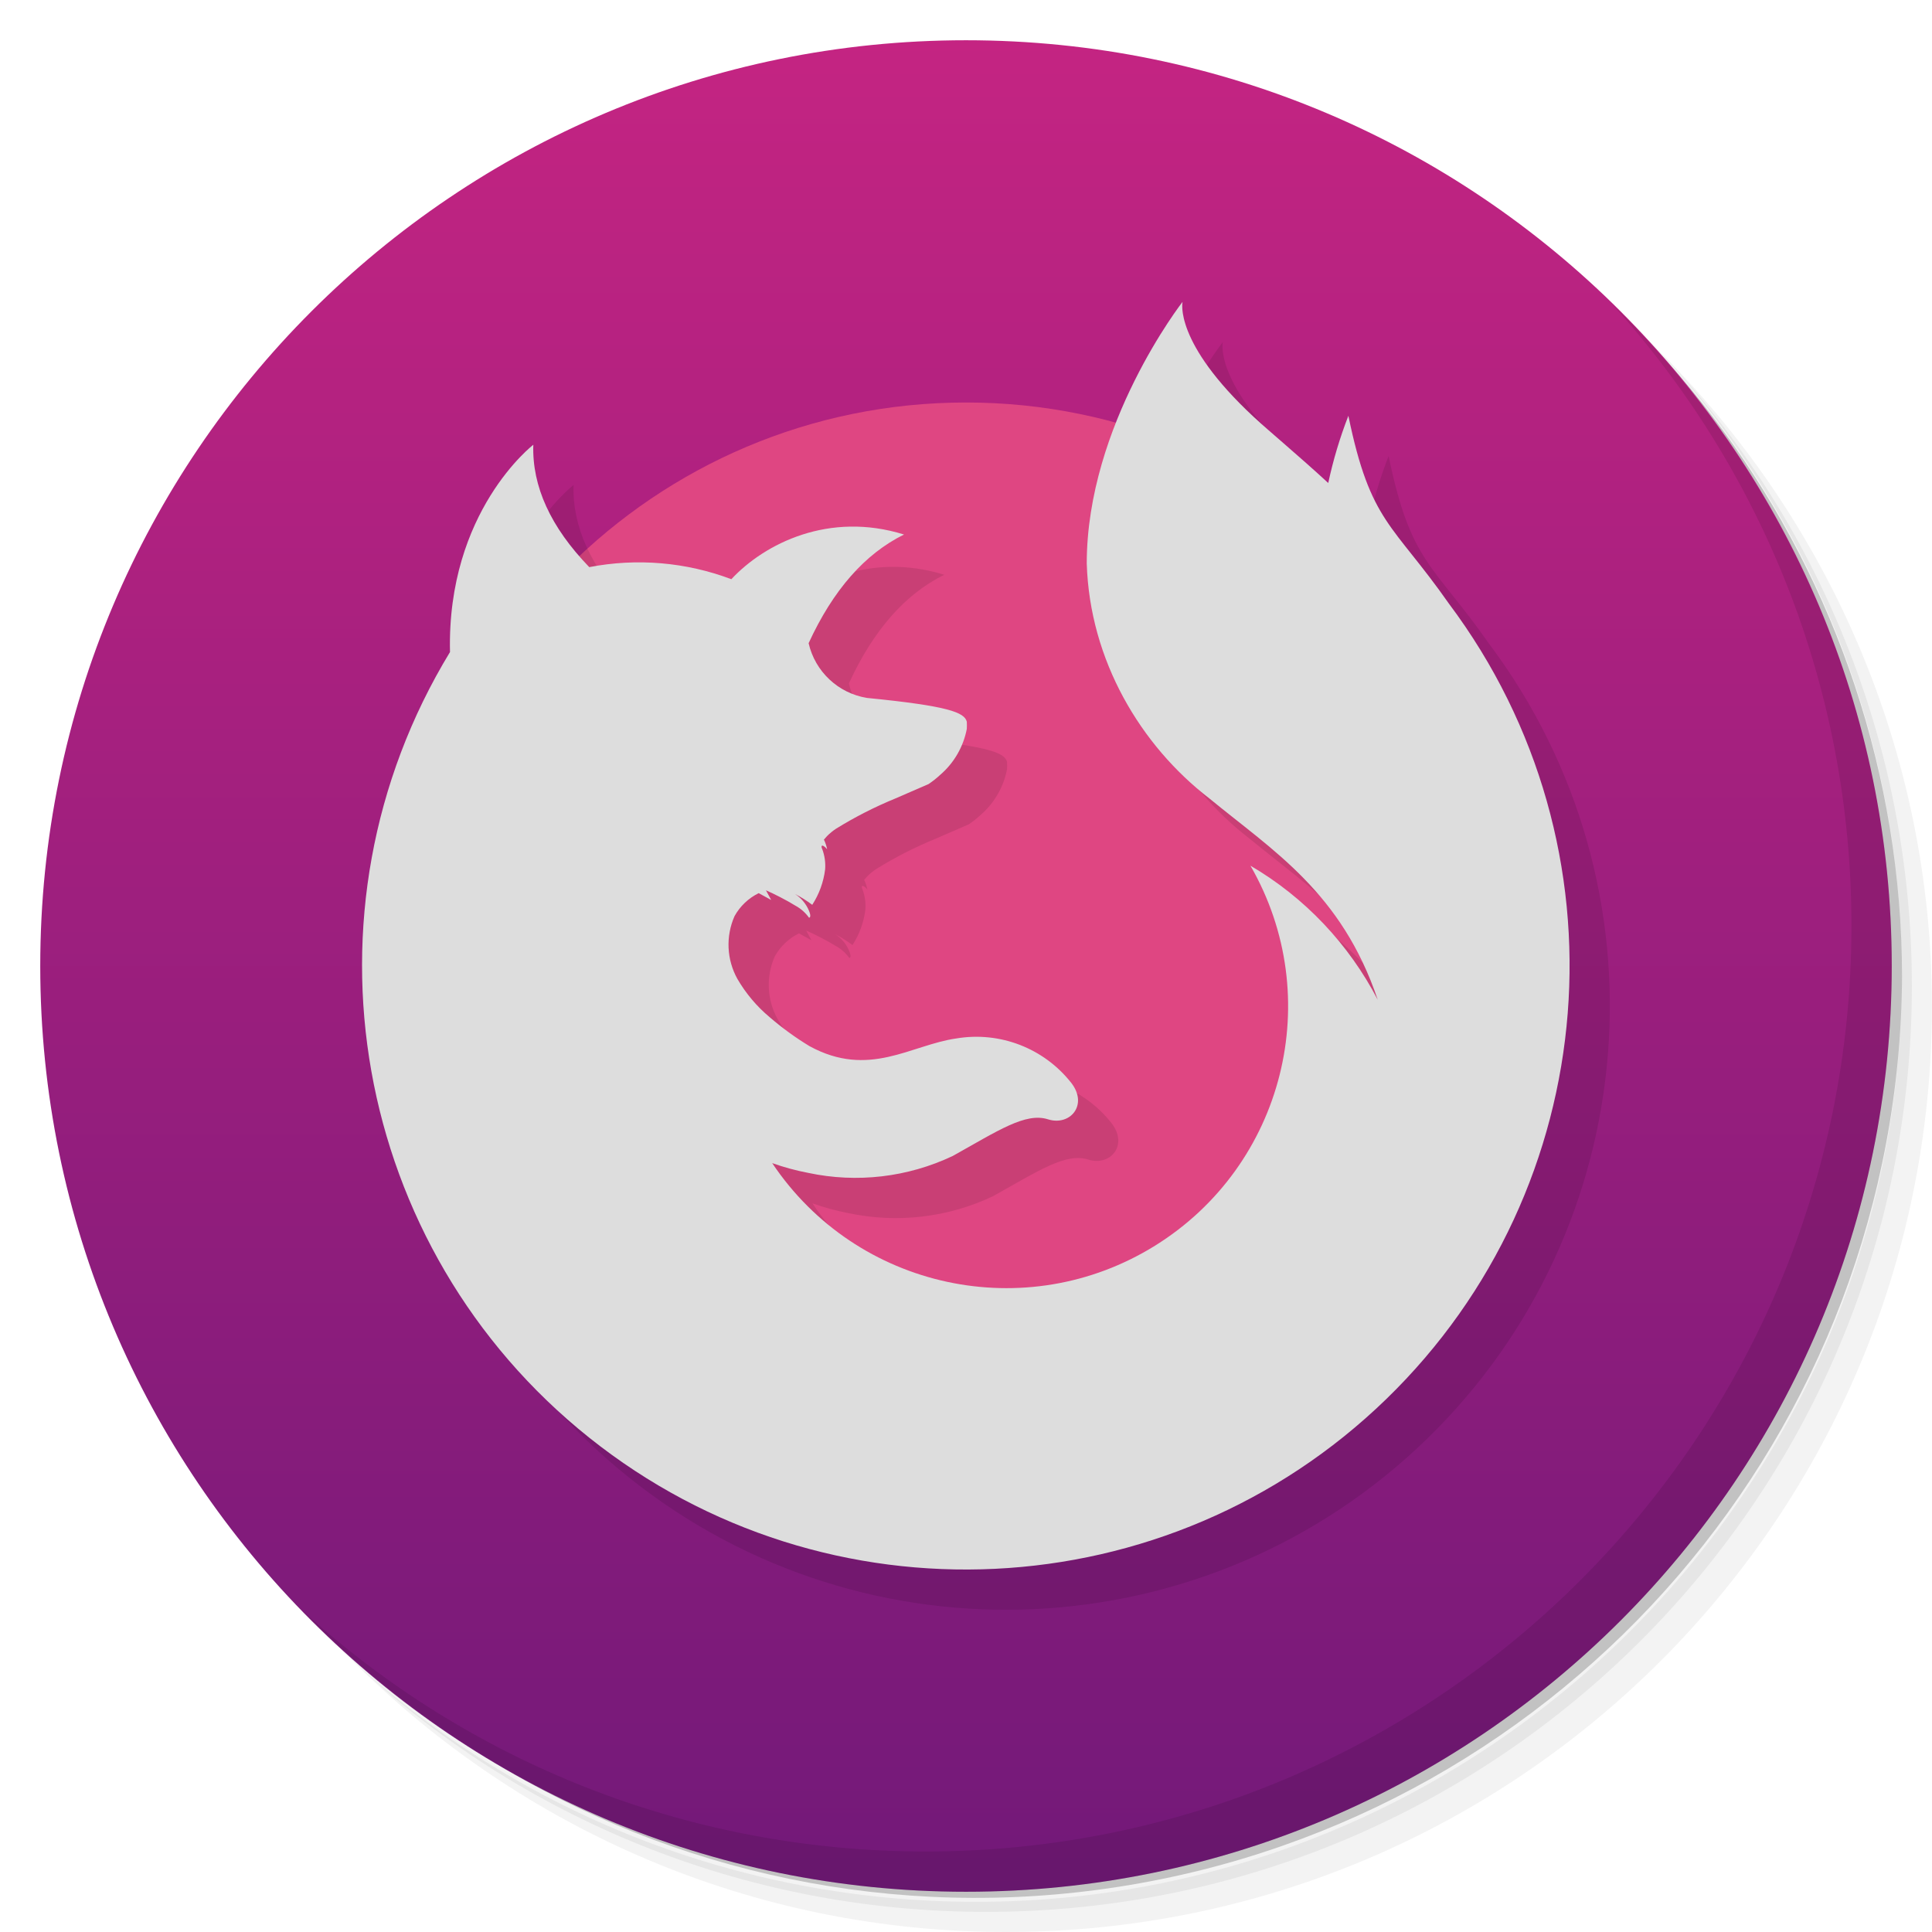
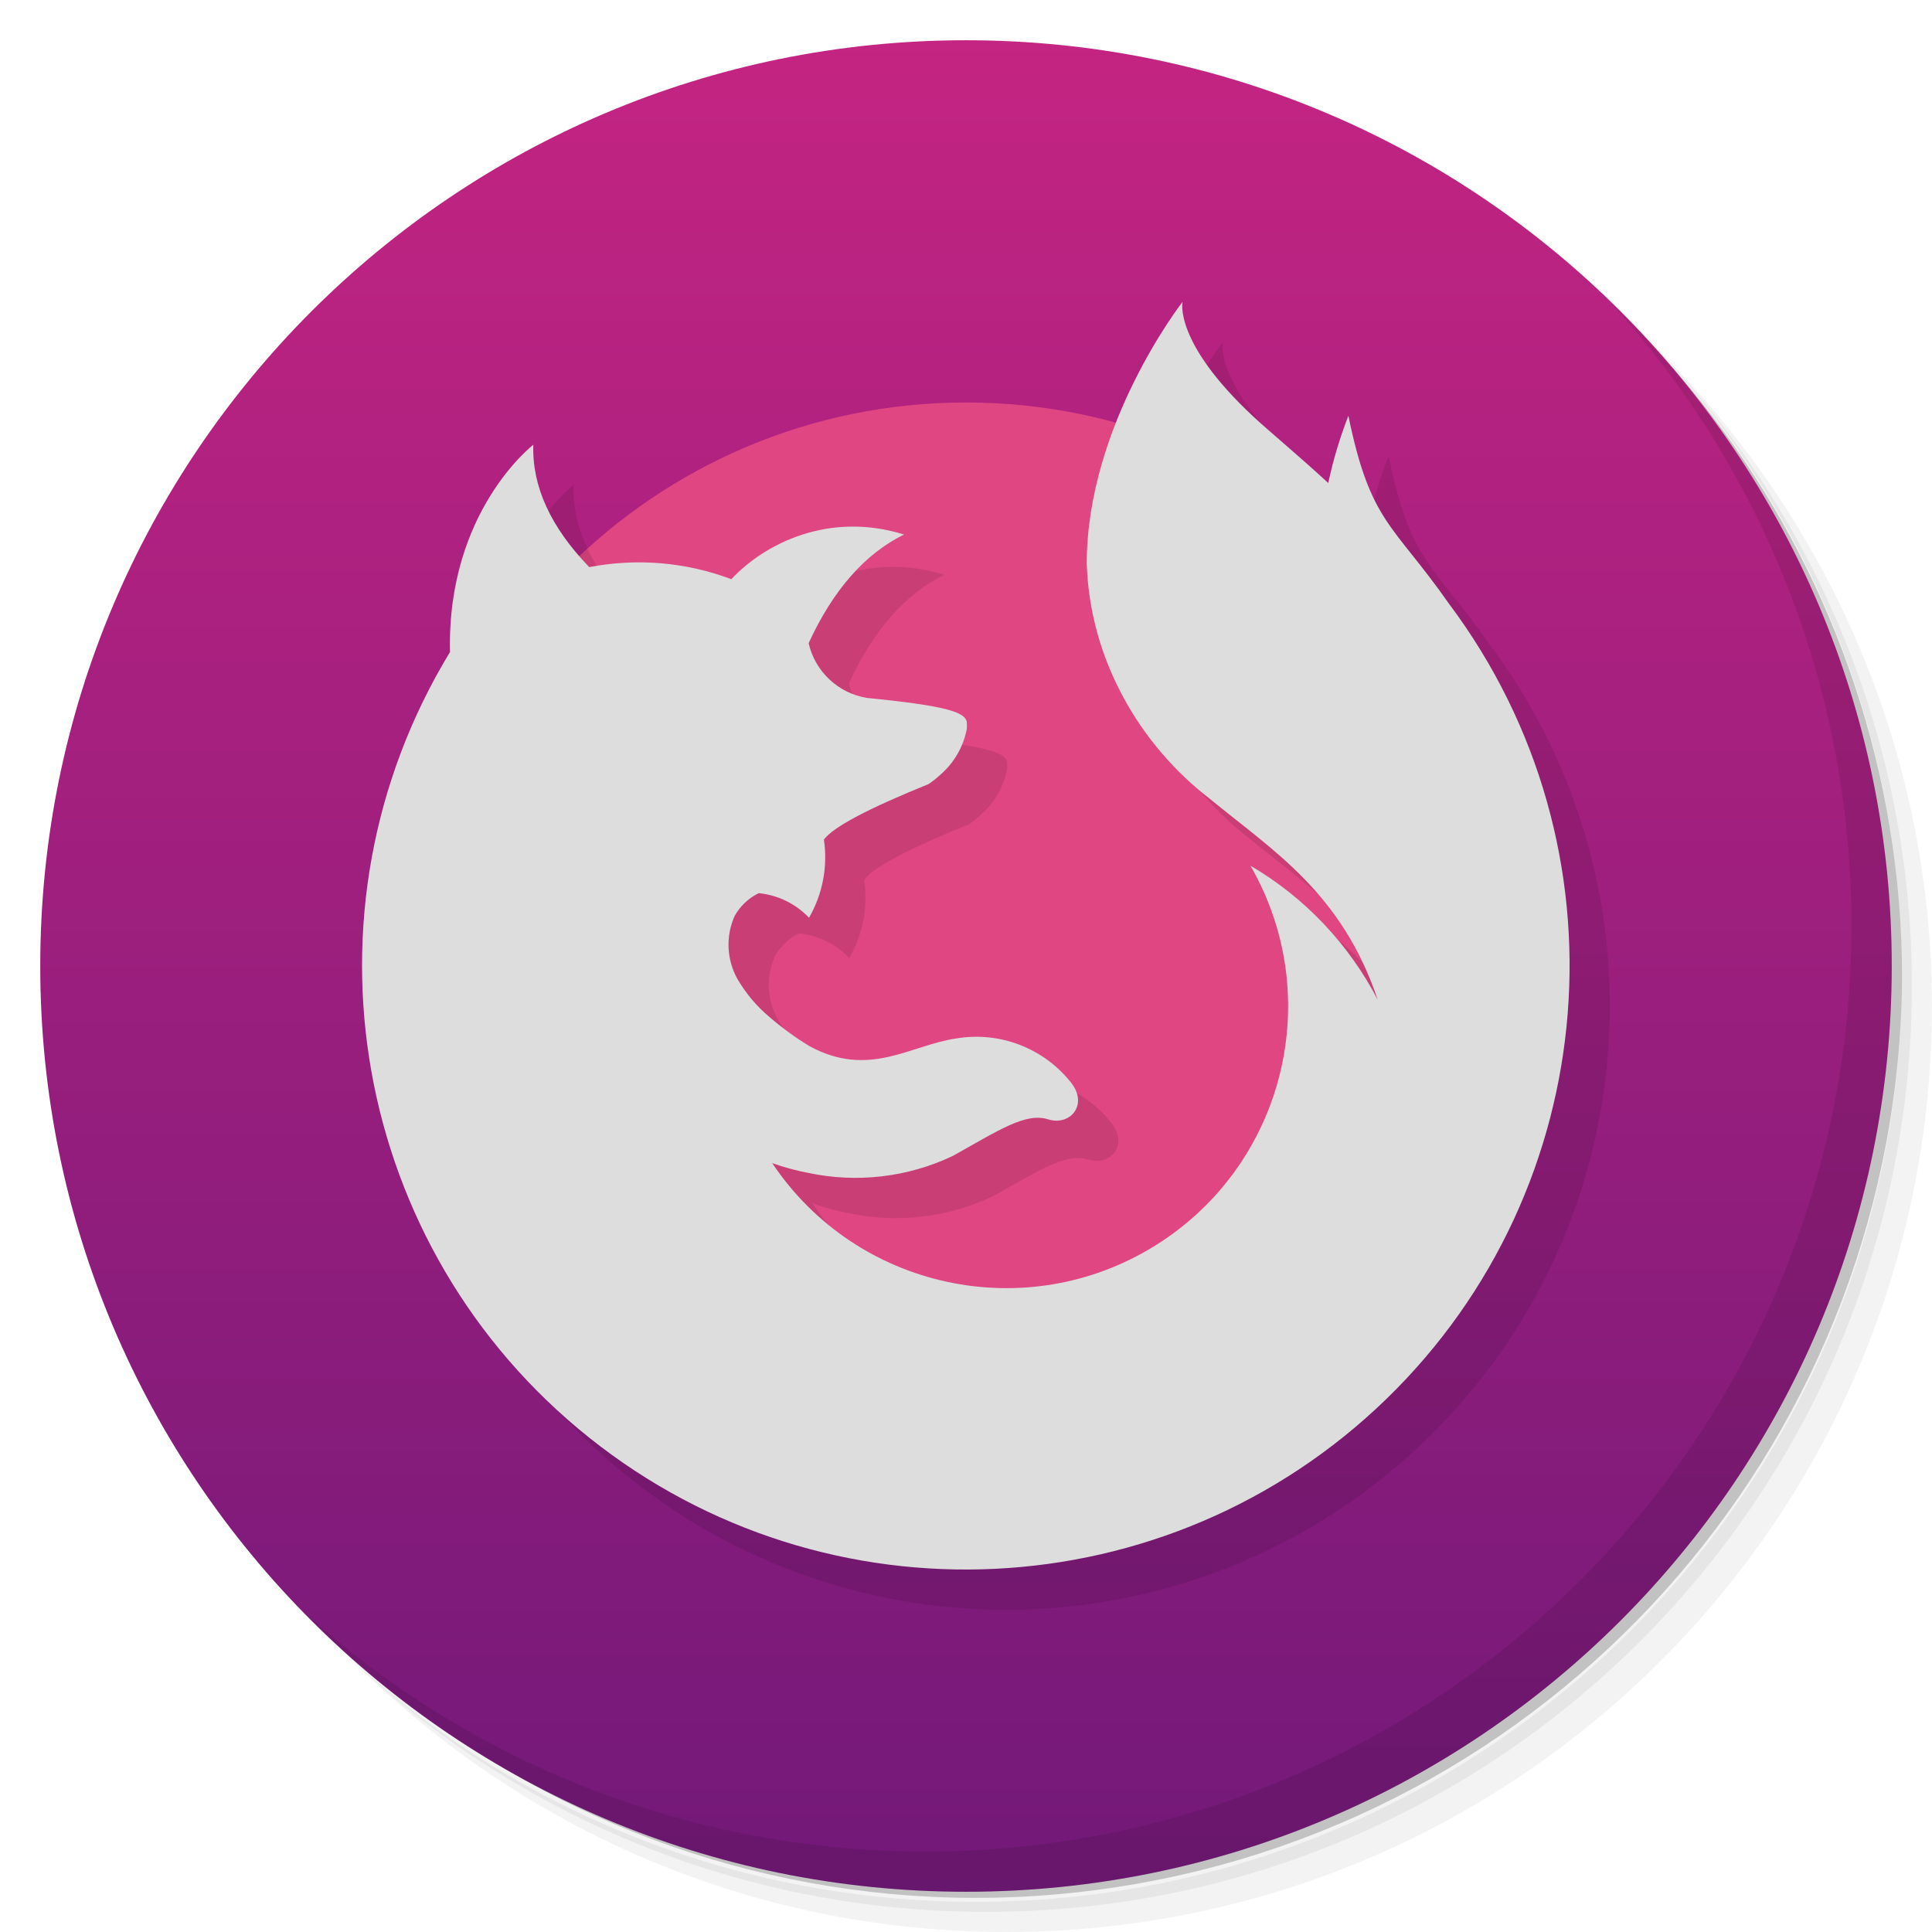
<svg xmlns="http://www.w3.org/2000/svg" viewBox="0 0 48 48">
  <defs>
    <linearGradient id="bg" x2="0" y1="1" y2="47" gradientUnits="userSpaceOnUse">
      <stop offset="0" style="stop-color:#c42482" />
      <stop offset="1" style="stop-color:#721979" />
    </linearGradient>
  </defs>
  <path d="m 36.31 5 c 5.859 4.062 9.688 10.831 9.688 18.5 c 0 12.426 -10.07 22.5 -22.5 22.5 c -7.669 0 -14.438 -3.828 -18.5 -9.688 c 1.037 1.822 2.306 3.499 3.781 4.969 c 4.085 3.712 9.514 5.969 15.469 5.969 c 12.703 0 23 -10.298 23 -23 c 0 -5.954 -2.256 -11.384 -5.969 -15.469 c -1.469 -1.475 -3.147 -2.744 -4.969 -3.781 z m 4.969 3.781 c 3.854 4.113 6.219 9.637 6.219 15.719 c 0 12.703 -10.297 23 -23 23 c -6.081 0 -11.606 -2.364 -15.719 -6.219 c 4.16 4.144 9.883 6.719 16.219 6.719 c 12.703 0 23 -10.298 23 -23 c 0 -6.335 -2.575 -12.06 -6.719 -16.219 z" style="opacity:0.05" />
  <path d="m 41.28 8.781 c 3.712 4.085 5.969 9.514 5.969 15.469 c 0 12.703 -10.297 23 -23 23 c -5.954 0 -11.384 -2.256 -15.469 -5.969 c 4.113 3.854 9.637 6.219 15.719 6.219 c 12.703 0 23 -10.298 23 -23 c 0 -6.081 -2.364 -11.606 -6.219 -15.719 z" style="opacity:0.1" />
  <path d="m 31.25 2.375 c 8.615 3.154 14.75 11.417 14.75 21.13 c 0 12.426 -10.07 22.5 -22.5 22.5 c -9.708 0 -17.971 -6.135 -21.12 -14.75 a 23 23 0 0 0 44.875 -7 a 23 23 0 0 0 -16 -21.875 z" style="opacity:0.2" />
  <circle cx="24" cy="24" r="23" style="fill:url(#bg)" />
  <path d="m 40.03 7.531 c 3.712 4.084 5.969 9.514 5.969 15.469 0 12.703 -10.297 23 -23 23 c -5.954 0 -11.384 -2.256 -15.469 -5.969 4.178 4.291 10.01 6.969 16.469 6.969 c 12.703 0 23 -10.298 23 -23 0 -6.462 -2.677 -12.291 -6.969 -16.469 z" style="opacity:0.1" />
  <circle cx="24" cy="24" r="14" style="fill:#df4682" />
-   <path d="m30.38 8.5s-2.38 3.048-2.38 6.5c.074 2.407 1.339 4.523 3.05 5.84 1.58 1.3 3.28 2.33 4.18 5-.72-1.384-1.81-2.541-3.163-3.332a7 7 0 0 1 -11.882 7.389c.289.103.59.185.895.243a5.64 5.64 0 0 0 3.59 -0.42c1.13-0.63 1.81-1.09 2.37-0.91 0.54 0.17 1-0.35 0.58-0.9a3 3 0 0 0 -2.86 -1.11c-1.13 0.16-2.17 1-3.65 0.19a7.35 7.35 0 0 1 -0.99 -0.72 3.59 3.59 0 0 1 -0.8 -0.95 1.75 1.75 0 0 1 -0.07 -1.56 1.38 1.38 0 0 1 0.6 -0.57l0.31 0.17-0.13-0.24c0.17 0.07 0.54 0.26 0.73 0.38a1 1 0 0 1 0.34 0.3s0.07 0 0-0.17a.91 .91 0 0 0 -0.35 -0.42 3 3 0 0 1 0.43 0.27 2.09 2.09 0 0 0 0.32 -0.88 1.18 1.18 0 0 0 -0.07 -0.5c-0.05-0.1 0-0.14 0.12 0a1 1 0 0 0 -0.08 -0.24l0.08-0.09a1.43 1.43 0 0 1 0.22 -0.18 10 10 0 0 1 1.47 -0.75l0.83-0.36c0.103-0.07 0.2-0.146 0.29-0.23a2 2 0 0 0 0.66 -1.14 1.59 1.59 0 0 0 0 -0.18c-0.06-0.23-0.45-0.39-2.48-0.59a1.78 1.78 0 0 1 -1.45 -1.36q0.91-1.98 2.37-2.7c-1.86-0.58-3.46 0.22-4.29 1.11a6.5 6.5 0 0 0 -3.53 -0.3q-1.44-1.49-1.39-3.04s-2.15 1.65-2.07 5.15a15 15 0 1 0 24.82 -1.2c-1.4-2-1.95-2-2.5-4.67a10.88 10.88 0 0 0 -0.5 1.67c-0.76-0.7-1.44-1.26-1.85-1.64-2-1.86-1.77-2.86-1.77-2.86z" opacity=".1" />
-   <path d="m29.38 7.5s-2.38 3.048-2.38 6.5c.074 2.407 1.339 4.523 3.05 5.84 1.58 1.3 3.28 2.33 4.18 5-.72-1.384-1.81-2.541-3.163-3.332a7 7 0 0 1 -11.882 7.389c.289.103.59.185.895.243a5.64 5.64 0 0 0 3.59 -0.42c1.13-0.63 1.81-1.09 2.37-0.91 0.54 0.17 1-0.35 0.58-0.9a3 3 0 0 0 -2.86 -1.11c-1.13 0.16-2.17 1-3.65 0.19a7.35 7.35 0 0 1 -0.99 -0.72 3.59 3.59 0 0 1 -0.8 -0.95 1.75 1.75 0 0 1 -0.07 -1.56 1.38 1.38 0 0 1 0.6 -0.57l0.31 0.17-0.13-0.24c0.17 0.07 0.54 0.26 0.73 0.38a1 1 0 0 1 0.34 0.3s0.07 0 0-0.17a.91 .91 0 0 0 -0.35 -0.42 3 3 0 0 1 0.43 0.27 2.09 2.09 0 0 0 0.32 -0.88 1.18 1.18 0 0 0 -0.07 -0.5c-0.05-0.1 0-0.14 0.12 0a1 1 0 0 0 -0.08 -0.24l0.08-0.09a1.43 1.43 0 0 1 0.22 -0.18 10 10 0 0 1 1.47 -0.75l0.83-0.36c0.103-0.07 0.2-0.146 0.29-0.23a2 2 0 0 0 0.66 -1.14 1.59 1.59 0 0 0 0 -0.18c-0.06-0.23-0.45-0.39-2.48-0.59a1.78 1.78 0 0 1 -1.45 -1.36q0.91-1.98 2.37-2.7c-1.86-0.58-3.46 0.22-4.29 1.11a6.5 6.5 0 0 0 -3.53 -0.3q-1.44-1.49-1.39-3.04s-2.15 1.65-2.07 5.15a15 15 0 1 0 24.82 -1.2c-1.4-2-1.95-2-2.5-4.67a10.88 10.88 0 0 0 -0.5 1.67c-0.76-0.7-1.44-1.26-1.85-1.64-2-1.86-1.77-2.86-1.77-2.86z" fill="#ddd" />
+   <path d="m30.38 8.5s-2.38 3.048-2.38 6.5c.074 2.407 1.339 4.523 3.05 5.84 1.58 1.3 3.28 2.33 4.18 5-.720-1.384-1.81-2.541-3.163-3.332a7 7 0 0 1 -11.882 7.389c.289.103.590.185.895.243a5.64 5.64 0 0 0 3.59 -.420c1.13-.630 1.81-1.09 2.37-.910.540.170 1-.350.580-0.9a3 3 0 0 0 -2.86 -1.11c-1.13.160-2.17 1-3.65.190a7.35 7.35 0 0 1 -.990 -.720 3.59 3.59 0 0 1 -0.8 -.950 1.75 1.75 0 0 1 -.070 -1.56 1.38 1.38 0 0 1 0.6 -.570 2 2 0 0 1 1.25 .610 3 3 0 0 0 .370 -1.94q.330-.460 2.6-1.38c.103-.070 0.2-.146.290-.230a2 2 0 0 0 .660 -1.14 1.59 1.59 0 0 0 0 -.180c-.060-.230-.450-.390-2.48-.590a1.78 1.78 0 0 1 -1.45 -1.36q.910-1.98 2.37-2.7c-1.86-.580-3.46.220-4.29 1.11a6.5 6.5 0 0 0 -3.53 -0.3q-1.44-1.49-1.39-3.04s-2.15 1.65-2.07 5.15a15 15 0 1 0 24.82 -1.2c-1.4-2-1.95-2-2.5-4.67a10.88 10.88 0 0 0 -0.5 1.67c-.760-0.7-1.44-1.26-1.85-1.64-2-1.86-1.77-2.86-1.77-2.86z" opacity=".1" />
+   <path d="m29.38 7.5s-2.38 3.048-2.38 6.5c.074 2.407 1.339 4.523 3.05 5.84 1.58 1.3 3.28 2.33 4.18 5-.720-1.384-1.81-2.541-3.163-3.332a7 7 0 0 1 -11.882 7.389c.289.103.590.185.895.243a5.64 5.64 0 0 0 3.59 -.420c1.13-.630 1.81-1.09 2.37-.910.540.170 1-.350.580-0.9a3 3 0 0 0 -2.86 -1.11c-1.13.160-2.17 1-3.65.190a7.35 7.35 0 0 1 -.990 -.720 3.59 3.59 0 0 1 -0.8 -.950 1.75 1.75 0 0 1 -.070 -1.56 1.38 1.38 0 0 1 0.6 -.570 2 2 0 0 1 1.25 .610 3 3 0 0 0 .370 -1.94q.330-.460 2.6-1.38c.103-.070 0.2-.146.290-.230a2 2 0 0 0 .660 -1.14 1.59 1.59 0 0 0 0 -.180c-.060-.230-.450-.390-2.48-.590a1.78 1.78 0 0 1 -1.45 -1.36q.910-1.98 2.37-2.7c-1.86-.580-3.46.220-4.29 1.11a6.5 6.5 0 0 0 -3.53 -0.3q-1.44-1.49-1.39-3.04s-2.15 1.65-2.07 5.15a15 15 0 1 0 24.82 -1.2c-1.4-2-1.95-2-2.5-4.67a10.88 10.88 0 0 0 -0.5 1.67c-.760-0.7-1.44-1.26-1.85-1.64-2-1.86-1.77-2.86-1.77-2.86z" fill="#ddd" />
</svg>
